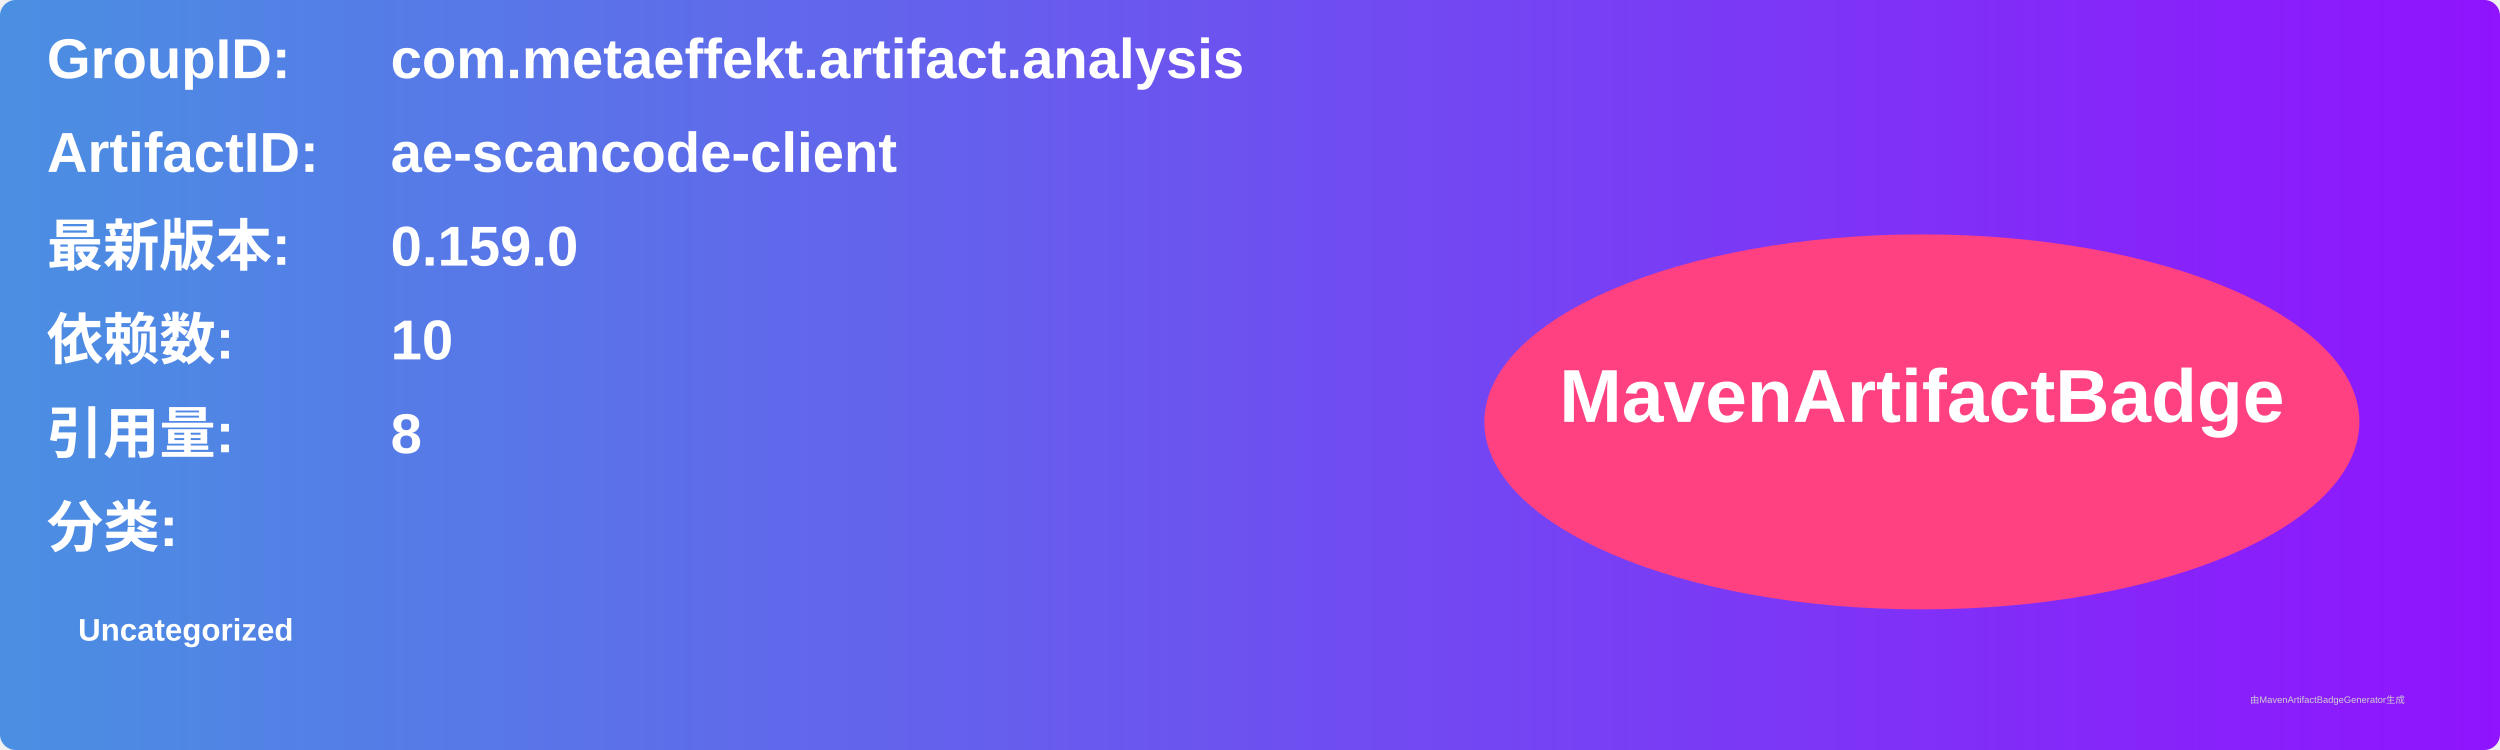
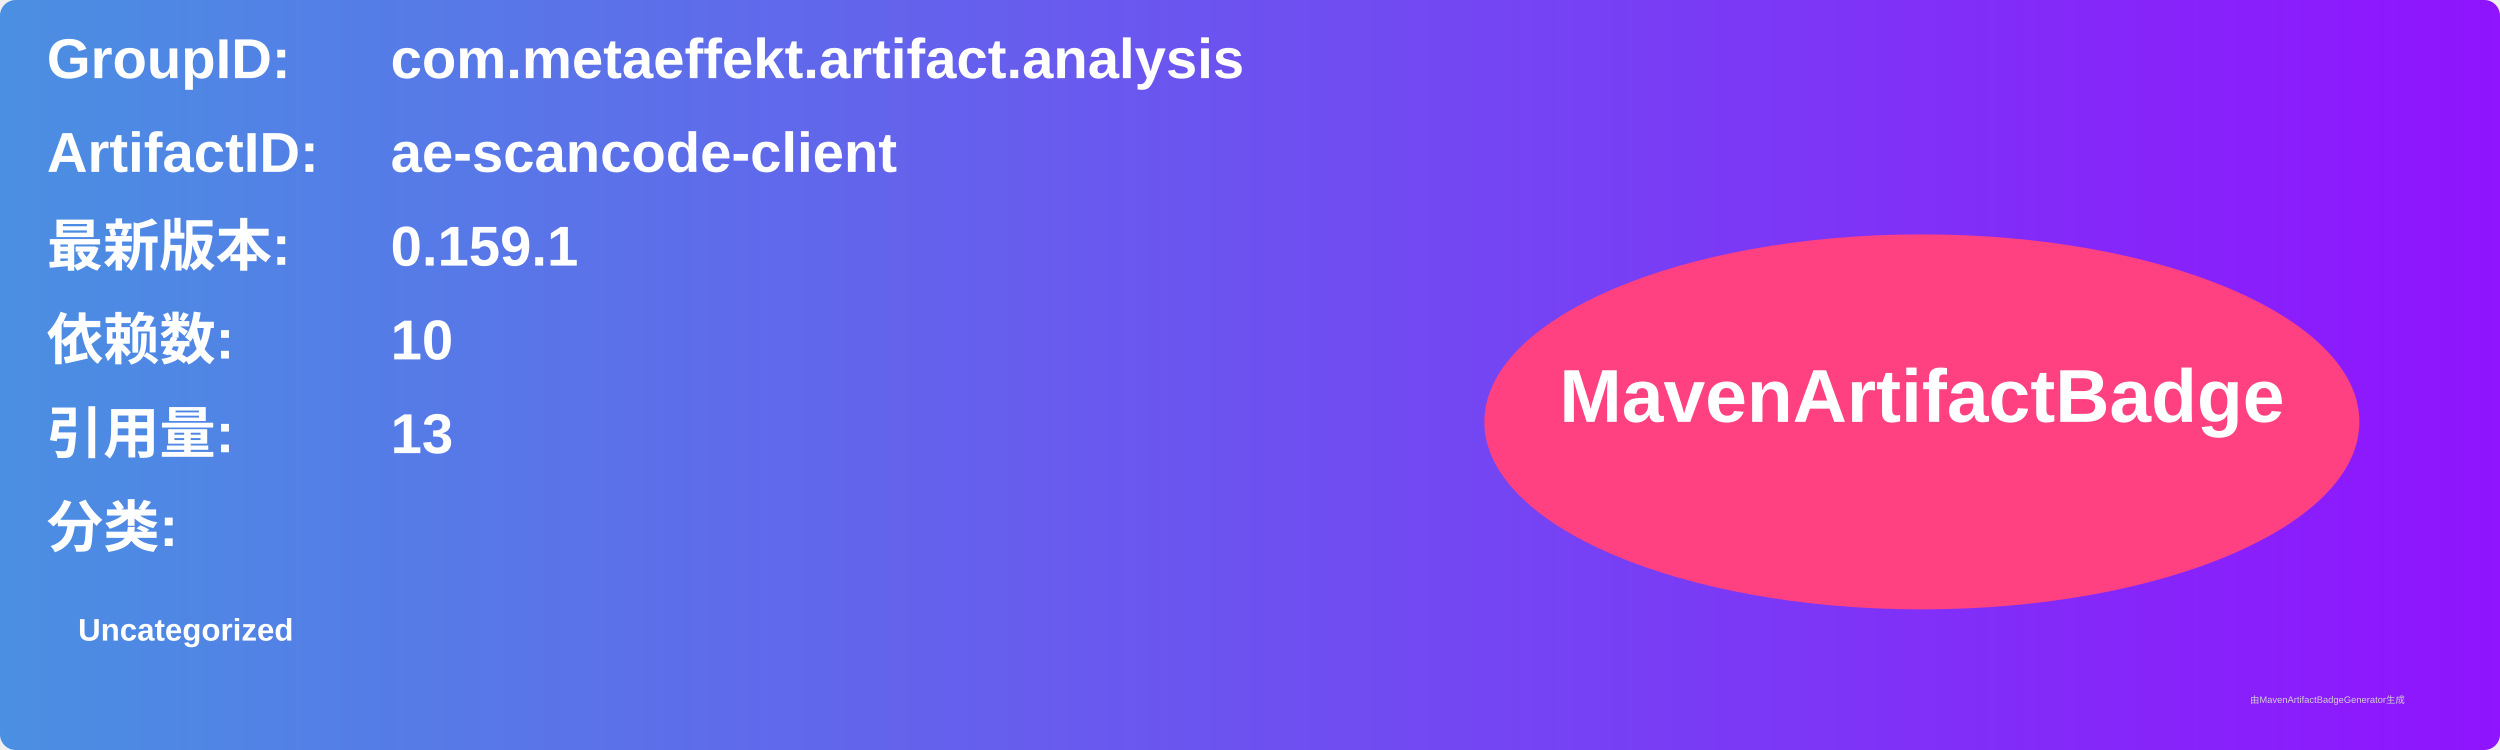
<svg xmlns="http://www.w3.org/2000/svg" width="800" height="240" viewBox="0 0 800 240">
  <linearGradient id="grad" x1="0%" y1="0%" x2="100%" y2="0%">
    <stop offset="0%" stop-color="#4a90e2" />
    <stop offset="100%" stop-color="#9013fe" />
  </linearGradient>
  <rect width="100%" height="100%" rx="5" ry="5" fill="url(#grad)" />
  <g transform="translate(15, 15)">
    <text x="0" y="10" font-family="Arial" font-size="18" fill="white" font-weight="bold" width="260">GroupID:</text>
    <text x="110" y="10" font-family="Arial" font-size="18" fill="white" font-weight="bold" width="460">com.metaeffekt.artifact.analysis</text>
    <text x="0" y="40" font-family="Arial" font-size="18" fill="white" font-weight="bold" width="260">ArtifactID:</text>
    <text x="110" y="40" font-family="Arial" font-size="18" fill="white" font-weight="bold" width="460">ae-scancode-client</text>
    <text x="0" y="70" font-family="Arial" font-size="18" fill="white" font-weight="bold">最新版本:</text>
    <text x="110" y="70" font-family="Arial" font-size="18" fill="white" font-weight="bold">
-       <tspan font-weight="bold">0.159.0</tspan>
+       <tspan font-weight="bold">0.159.1</tspan>
    </text>
    <text x="0" y="100" font-family="Arial" font-size="18" fill="white" font-weight="bold">依赖数: </text>
    <text x="110" y="100" font-family="Arial" font-size="18" fill="white">
      <tspan font-weight="bold">10</tspan>
    </text>
    <text x="0" y="130" font-family="Arial" font-size="18" fill="white" font-weight="bold">引用量: </text>
    <text x="110" y="130" font-family="Arial" font-size="18" fill="white">
-       <tspan font-weight="bold">8</tspan>
+       <tspan font-weight="bold">13</tspan>
    </text>
    <text x="0" y="160" font-family="Arial" font-size="18" fill="white" font-weight="bold">分类:</text>
    <text x="10" y="190" font-family="Arial" font-size="10" fill="white">
      <tspan font-weight="bold">Uncategorized</tspan>
    </text>
    <ellipse cx="600" cy="120" rx="140" ry="60" fill="#ff4081" />
    <text x="600" y="120" text-anchor="middle" font-family="Arial" font-size="24" fill="white" font-weight="bold">MavenArtifactBadge</text>
  </g>
  <text x="720" y="225" font-family="Arial" font-size="3" fill="#d0d0d0">由MavenArtifactBadgeGenerator生成</text>
</svg>
